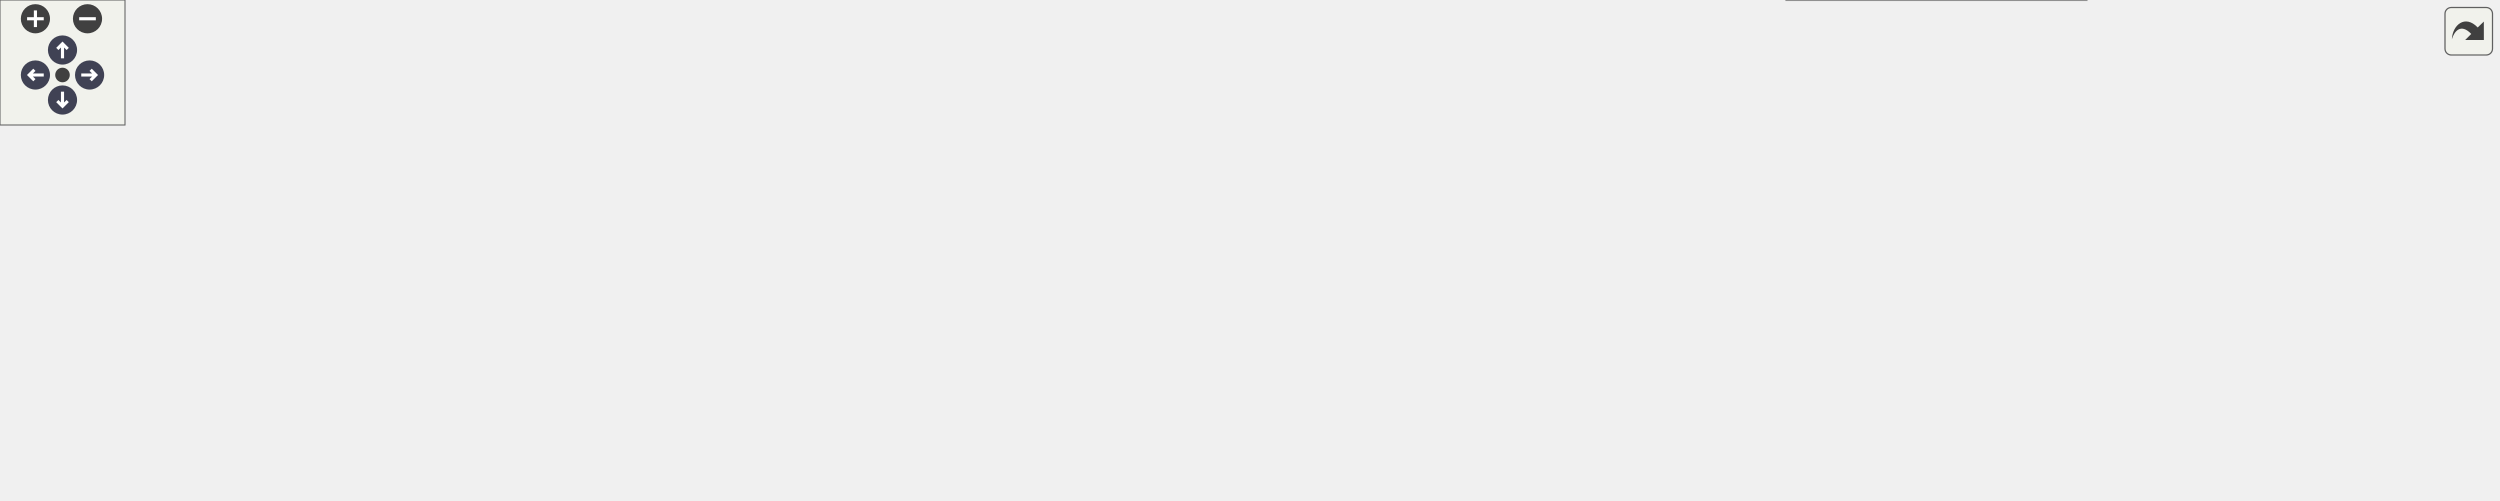
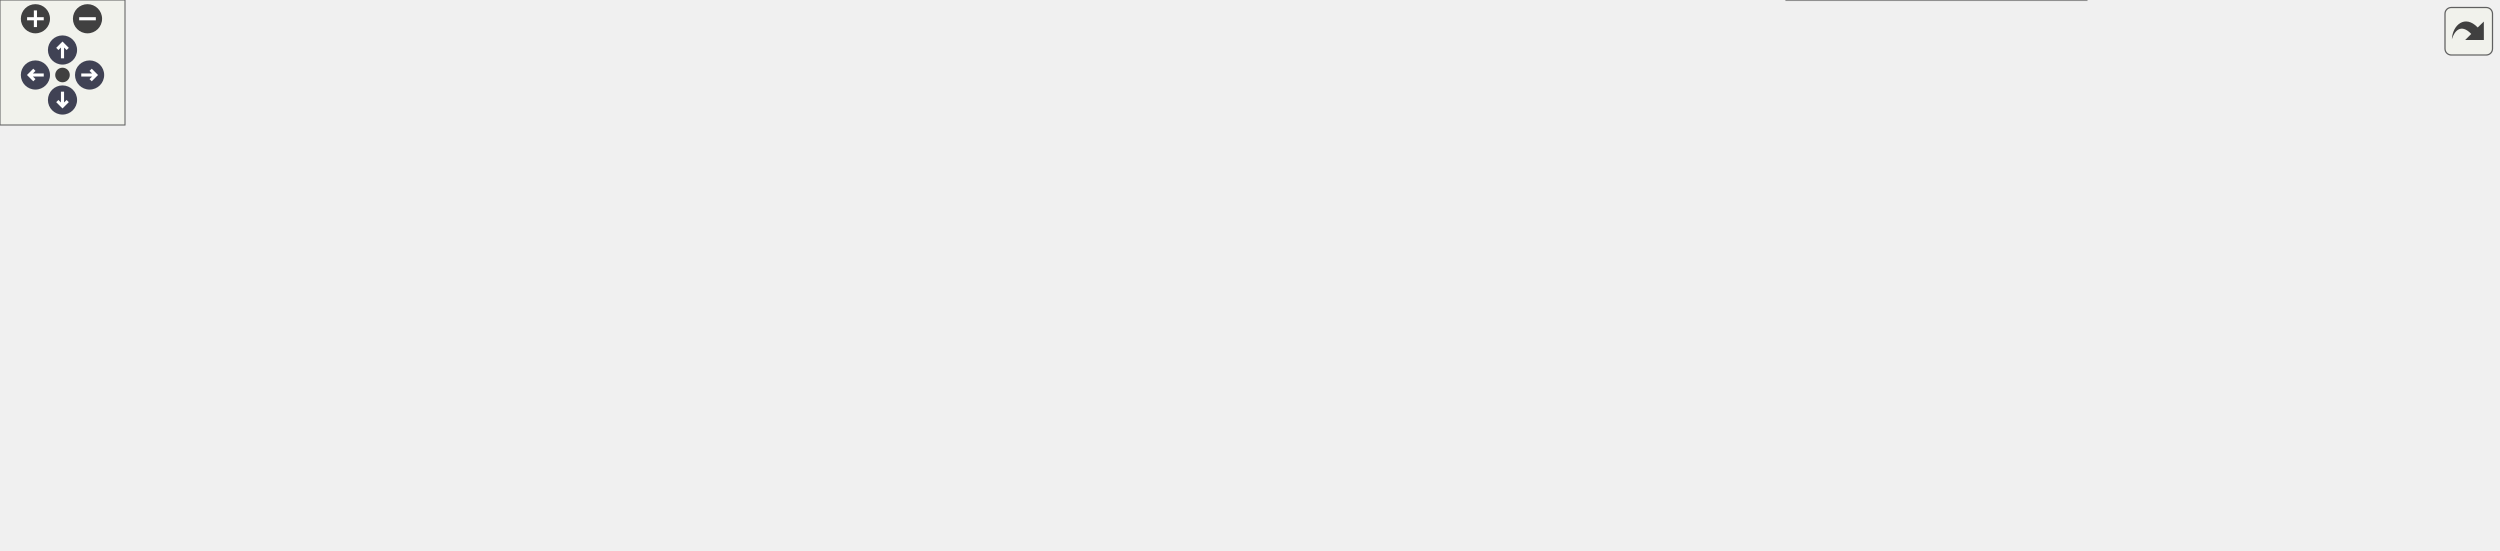
<svg xmlns="http://www.w3.org/2000/svg" xmlns:xlink="http://www.w3.org/1999/xlink" id="main" version="1.1" xml:space="preserve">
  <style type="text/css">
.node, .edge {opacity: 0.7;}
.node.selected, .edge.selected {opacity: 1;}
.edge:hover path { stroke: red; }
.edge:hover polygon { stroke: red; fill: red; }
</style>
  <defs>
    <circle id="rim" cx="0" cy="0" r="7" />
    <circle id="rim2" cx="0" cy="0" r="3.5" />
    <g id="zoomPlus">
      <use xlink:href="#rim" fill="#404040">
        <set attributeName="fill" to="#808080" begin="zoomplus.mouseover" end="zoomplus.mouseout" />
      </use>
      <path d="M-4,0h8M0,-4v8" fill="none" stroke="white" stroke-width="1.5" pointer-events="none" />
    </g>
    <g id="zoomMin">
      <use xlink:href="#rim" fill="#404040">
        <set attributeName="fill" to="#808080" begin="zoomminus.mouseover" end="zoomminus.mouseout" />
      </use>
      <path d="M-4,0h8" fill="none" stroke="white" stroke-width="1.5" pointer-events="none" />
    </g>
    <g id="arrowUp" transform="translate(30 24)">
      <use xlink:href="#rim" />
      <path pointer-events="none" fill="none" stroke="white" stroke-width="1.5" d="M0,-3.0v7 M-2.5,-0.5L0,-3.0L2.5,-0.5" />
    </g>
    <g id="arrowRight" transform="rotate(90) translate(36 -43)">
      <use xlink:href="#rim" />
      <path pointer-events="none" fill="none" stroke="white" stroke-width="1.5" d="M0,-3.0v7 M-2.5,-0.5L0,-3.0L2.5,-0.5" />
    </g>
    <g id="arrowDown" transform="rotate(180) translate(-30 -48)">
      <use xlink:href="#rim" />
      <path pointer-events="none" fill="none" stroke="white" stroke-width="1.5" d="M0,-3.0v7 M-2.5,-0.5L0,-3.0L2.5,-0.5" />
    </g>
    <g id="arrowLeft" transform="rotate(270) translate(-36 17)">
      <use xlink:href="#rim" />
      <path pointer-events="none" fill="none" stroke="white" stroke-width="1.5" d="M0,-3.0v7 M-2.5,-0.5L0,-3.0L2.5,-0.5" />
    </g>
    <g id="resetDef">
      <use xlink:href="#rim2" fill="#404040">
        <set attributeName="fill" to="#808080" begin="reset.mouseover" end="reset.mouseout" />
      </use>
    </g>
  </defs>
  <svg id="graph" class="graph">
    <g id="viewport">
      <g id="Node000001" class="node">
        <g id="a_Node000001">
          <a xlink:title=" ">
            <polygon fill="#999999" stroke="#666666" points="146,-112.5 0,-112.5 0,-82.5 146,-82.5 146,-112.5" />
            <text text-anchor="start" x="8" y="-100.5" font-family="Malgun Gothic" font-size="10.00">AContactTrigger::OnTrigger</text>
            <text text-anchor="middle" x="73" y="-89.5" font-family="Malgun Gothic" font-size="10.00">Scenario</text>
          </a>
        </g>
      </g>
      <g id="Node000002" class="node">
        <g id="a_Node000002">
          <a xlink:href="classAContactTrigger.html#a1cb1807d88acc9953623ba5f0c57d053" target="_top" xlink:title=" ">
            <polygon fill="white" stroke="#666666" points="346,-136.5 203,-136.5 203,-106.5 346,-106.5 346,-136.5" />
            <text text-anchor="start" x="211" y="-124.5" font-family="Malgun Gothic" font-size="10.00">AContactTrigger::OnListen</text>
            <text text-anchor="middle" x="274.5" y="-113.5" font-family="Malgun Gothic" font-size="10.00">ResponseScenario</text>
          </a>
        </g>
      </g>
      <g id="edge1_Node000001_Node000002" class="edge">
        <g id="a_edge1_Node000001_Node000002">
          <a xlink:title=" ">
            <path fill="none" stroke="#63b8ff" d="M146.02,-106.16C161.22,-107.99 177.35,-109.93 192.85,-111.8" />
            <polygon fill="#63b8ff" stroke="#63b8ff" points="192.57,-115.29 202.92,-113.01 193.41,-108.34 192.57,-115.29" />
          </a>
        </g>
      </g>
-       <g id="Node000006" class="node">
-         <g id="a_Node000006">
+       <g id="Node000007" class="node">
+         <g id="a_Node000007">
          <a xlink:href="classAContactTrigger.html#a98853c812355fff404cced1f8245bd7b" target="_top" xlink:title=" ">
            <polygon fill="white" stroke="#666666" points="367,-88.5 182,-88.5 182,-58.5 367,-58.5 367,-88.5" />
            <text text-anchor="start" x="190" y="-76.5" font-family="Malgun Gothic" font-size="10.00">AContactTrigger::OnReadResponse</text>
            <text text-anchor="middle" x="274.5" y="-65.5" font-family="Malgun Gothic" font-size="10.00">Scenario</text>
          </a>
        </g>
      </g>
-       <g id="edge5_Node000001_Node000006" class="edge">
-         <g id="a_edge5_Node000001_Node000006">
+       <g id="edge6_Node000001_Node000007" class="edge">
+         <g id="a_edge6_Node000001_Node000007">
          <a xlink:title=" ">
            <path fill="none" stroke="#63b8ff" d="M146.02,-88.84C154.37,-87.83 162.99,-86.79 171.64,-85.75" />
            <polygon fill="#63b8ff" stroke="#63b8ff" points="172.27,-89.2 181.78,-84.53 171.43,-82.25 172.27,-89.2" />
          </a>
        </g>
      </g>
      <g id="Node000003" class="node">
        <g id="a_Node000003">
          <a xlink:href="classULingoGameHelper.html#a83ca264d23bdfc2b67f93c8f3345852a" target="_top" xlink:title=" ">
            <polygon fill="white" stroke="#666666" points="575.5,-131.5 414.5,-131.5 414.5,-101.5 575.5,-101.5 575.5,-131.5" />
            <text text-anchor="start" x="422.5" y="-119.5" font-family="Malgun Gothic" font-size="10.00">ULingoGameHelper::GetLingo</text>
            <text text-anchor="middle" x="495" y="-108.5" font-family="Malgun Gothic" font-size="10.00">GameMode</text>
          </a>
        </g>
      </g>
      <g id="edge2_Node000002_Node000003" class="edge">
        <g id="a_edge2_Node000002_Node000003">
          <a xlink:title=" ">
            <path fill="none" stroke="#63b8ff" d="M346.14,-119.88C364.61,-119.46 384.78,-119 404.11,-118.56" />
            <polygon fill="#63b8ff" stroke="#63b8ff" points="404.21,-122.06 414.13,-118.33 404.05,-115.06 404.21,-122.06" />
          </a>
        </g>
      </g>
      <g id="Node000004" class="node">
        <g id="a_Node000004">
          <a xlink:href="classAFoodCourtManager.html#a7cb555a5d887b8f0739a23019db3cc43" target="_top" xlink:title=" ">
            <polygon fill="white" stroke="#666666" points="556,-179.5 434,-179.5 434,-149.5 556,-149.5 556,-179.5" />
            <text text-anchor="start" x="442" y="-167.5" font-family="Malgun Gothic" font-size="10.00">AFoodCourtManager::</text>
            <text text-anchor="middle" x="495" y="-156.5" font-family="Malgun Gothic" font-size="10.00">SetFoodCourtInfo</text>
          </a>
        </g>
      </g>
      <g id="edge3_Node000002_Node000004" class="edge">
        <g id="a_edge3_Node000002_Node000004">
          <a xlink:title=" ">
            <path fill="none" stroke="#63b8ff" d="M346.14,-135.4C371.01,-140.3 398.96,-145.8 423.8,-150.68" />
            <polygon fill="#63b8ff" stroke="#63b8ff" points="423.38,-154.17 433.87,-152.67 424.73,-147.3 423.38,-154.17" />
          </a>
        </g>
      </g>
      <g id="Node000005" class="node">
        <g id="a_Node000005">
          <a xlink:href="classAFoodCourtManager.html#a105e6377c1bd78c6115bd48cf10ee658" target="_top" xlink:title=" ">
-             <polygon fill="white" stroke="#666666" points="777.5,-179.5 655.5,-179.5 655.5,-149.5 777.5,-149.5 777.5,-179.5" />
-             <text text-anchor="start" x="663.5" y="-167.5" font-family="Malgun Gothic" font-size="10.00">AFoodCourtManager::</text>
-             <text text-anchor="middle" x="716.5" y="-156.5" font-family="Malgun Gothic" font-size="10.00">FindCityName</text>
+             <polygon fill="white" stroke="#666666" points="777.5,-203.5 655.5,-203.5 655.5,-173.5 777.5,-173.5 777.5,-203.5" />
+             <text text-anchor="start" x="663.5" y="-191.5" font-family="Malgun Gothic" font-size="10.00">AFoodCourtManager::</text>
+             <text text-anchor="middle" x="716.5" y="-180.5" font-family="Malgun Gothic" font-size="10.00">FindCityName</text>
          </a>
        </g>
      </g>
      <g id="edge4_Node000004_Node000005" class="edge">
        <g id="a_edge4_Node000004_Node000005">
          <a xlink:title=" ">
-             <path fill="none" stroke="#63b8ff" d="M556.27,-164.5C583.74,-164.5 616.43,-164.5 645.03,-164.5" />
-             <polygon fill="#63b8ff" stroke="#63b8ff" points="645.36,-168 655.36,-164.5 645.36,-161 645.36,-168" />
-           </a>
-         </g>
-       </g>
-       <g id="edge6_Node000006_Node000003" class="edge">
-         <g id="a_edge6_Node000006_Node000003">
+             <path fill="none" stroke="#63b8ff" d="M556.27,-171.09C583.86,-174.11 616.72,-177.7 645.41,-180.84" />
+             <polygon fill="#63b8ff" stroke="#63b8ff" points="645.04,-184.32 655.36,-181.92 645.8,-177.36 645.04,-184.32" />
+           </a>
+         </g>
+       </g>
+       <g id="Node000006" class="node">
+         <g id="a_Node000006">
+           <a xlink:href="classALingoGameState.html#a05dda129c32a08fc3432424f612ce50b" target="_top" xlink:title=" ">
+             <polygon fill="white" stroke="#666666" points="795,-155.5 638,-155.5 638,-125.5 795,-125.5 795,-155.5" />
+             <text text-anchor="start" x="646" y="-143.5" font-family="Malgun Gothic" font-size="10.00">ALingoGameState::GetListen</text>
+             <text text-anchor="middle" x="716.5" y="-132.5" font-family="Malgun Gothic" font-size="10.00">ScenarioData</text>
+           </a>
+         </g>
+       </g>
+       <g id="edge5_Node000004_Node000006" class="edge">
+         <g id="a_edge5_Node000004_Node000006">
+           <a xlink:title=" ">
+             <path fill="none" stroke="#63b8ff" d="M556.27,-157.91C578.26,-155.51 603.6,-152.74 627.5,-150.12" />
+             <polygon fill="#63b8ff" stroke="#63b8ff" points="628.09,-153.58 637.65,-149.01 627.32,-146.62 628.09,-153.58" />
+           </a>
+         </g>
+       </g>
+       <g id="edge7_Node000007_Node000003" class="edge">
+         <g id="a_edge7_Node000007_Node000003">
          <a xlink:title=" ">
            <path fill="none" stroke="#63b8ff" d="M351.92,-88.54C369.97,-92.09 389.33,-95.9 407.78,-99.53" />
            <polygon fill="#63b8ff" stroke="#63b8ff" points="407.13,-102.97 417.62,-101.47 408.49,-96.1 407.13,-102.97" />
          </a>
        </g>
      </g>
-       <g id="Node000007" class="node">
-         <g id="a_Node000007">
+       <g id="Node000008" class="node">
+         <g id="a_Node000008">
          <a xlink:href="classALuggageManager.html#ad8d59b2b499df47d4a35a00aa874d877" target="_top" xlink:title=" ">
            <polygon fill="white" stroke="#666666" points="587,-83 403,-83 403,-64 587,-64 587,-83" />
            <text text-anchor="middle" x="495" y="-71" font-family="Malgun Gothic" font-size="10.00">ALuggageManager::StartSpawning</text>
          </a>
        </g>
      </g>
-       <g id="edge7_Node000006_Node000007" class="edge">
-         <g id="a_edge7_Node000006_Node000007">
+       <g id="edge8_Node000007_Node000008" class="edge">
+         <g id="a_edge8_Node000007_Node000008">
          <a xlink:title=" ">
            <path fill="none" stroke="#63b8ff" d="M367.21,-73.5C375.69,-73.5 384.31,-73.5 392.87,-73.5" />
            <polygon fill="#63b8ff" stroke="#63b8ff" points="392.87,-77 402.87,-73.5 392.87,-70 392.87,-77" />
          </a>
        </g>
      </g>
-       <g id="Node000014" class="node">
-         <g id="a_Node000014">
+       <g id="Node000015" class="node">
+         <g id="a_Node000015">
          <a xlink:href="classAContactTrigger.html#a72b86a35a6eb1338bb80481960b05990" target="_top" xlink:title=" ">
            <polygon fill="white" stroke="#666666" points="557,-45.5 433,-45.5 433,-15.5 557,-15.5 557,-45.5" />
            <text text-anchor="start" x="441" y="-33.5" font-family="Malgun Gothic" font-size="10.00">AContactTrigger::TEST</text>
            <text text-anchor="middle" x="495" y="-22.5" font-family="Malgun Gothic" font-size="10.00">_Holder</text>
          </a>
        </g>
      </g>
-       <g id="edge14_Node000006_Node000014" class="edge">
-         <g id="a_edge14_Node000006_Node000014">
+       <g id="edge15_Node000007_Node000015" class="edge">
+         <g id="a_edge15_Node000007_Node000015">
          <a xlink:title=" ">
            <path fill="none" stroke="#63b8ff" d="M351.92,-58.46C374.97,-53.92 400.17,-48.97 422.86,-44.5" />
            <polygon fill="#63b8ff" stroke="#63b8ff" points="423.61,-47.92 432.75,-42.55 422.26,-41.05 423.61,-47.92" />
          </a>
        </g>
      </g>
-       <g id="Node000008" class="node">
-         <g id="a_Node000008">
+       <g id="Node000009" class="node">
+         <g id="a_Node000009">
          <a xlink:href="classALuggageManager.html#a7c48b823c611bd2dce4d548ddbbd5d51" target="_top" xlink:title=" ">
            <polygon fill="white" stroke="#666666" points="810,-83 623,-83 623,-64 810,-64 810,-83" />
            <text text-anchor="middle" x="716.5" y="-71" font-family="Malgun Gothic" font-size="10.00">ALuggageManager::SpawnLuggage</text>
          </a>
        </g>
      </g>
-       <g id="edge8_Node000007_Node000008" class="edge">
-         <g id="a_edge8_Node000007_Node000008">
+       <g id="edge9_Node000008_Node000009" class="edge">
+         <g id="a_edge9_Node000008_Node000009">
          <a xlink:title=" ">
            <path fill="none" stroke="#63b8ff" d="M587.18,-73.5C595.65,-73.5 604.26,-73.5 612.82,-73.5" />
            <polygon fill="#63b8ff" stroke="#63b8ff" points="612.83,-77 622.83,-73.5 612.83,-70 612.83,-77" />
          </a>
        </g>
      </g>
-       <g id="Node000009" class="node">
-         <g id="a_Node000009">
+       <g id="Node000010" class="node">
+         <g id="a_Node000010">
          <a xlink:href="classAluggage.html#aa5a78203e58b47252c35b9ba5f1cf58c" target="_top" xlink:title=" ">
            <polygon fill="white" stroke="#666666" points="1008.5,-142 850.5,-142 850.5,-123 1008.5,-123 1008.5,-142" />
            <text text-anchor="middle" x="929.5" y="-130" font-family="Malgun Gothic" font-size="10.00">Aluggage::ApplyColorToMesh</text>
          </a>
        </g>
      </g>
-       <g id="edge9_Node000008_Node000009" class="edge">
-         <g id="a_edge9_Node000008_Node000009">
+       <g id="edge10_Node000009_Node000010" class="edge">
+         <g id="a_edge10_Node000009_Node000010">
          <a xlink:title=" ">
            <path fill="none" stroke="#63b8ff" d="M745.9,-83.02C771.82,-91.54 811.27,-104.11 846,-113.5 855.16,-115.98 864.95,-118.41 874.47,-120.67" />
            <polygon fill="#63b8ff" stroke="#63b8ff" points="873.71,-124.09 884.25,-122.96 875.3,-117.27 873.71,-124.09" />
          </a>
        </g>
      </g>
-       <g id="Node000011" class="node">
-         <g id="a_Node000011">
+       <g id="Node000012" class="node">
+         <g id="a_Node000012">
          <a xlink:href="classAluggage.html#a5278c16bd28e0ee6fdbf2131aa70d5fc" target="_top" xlink:title=" ">
            <polygon fill="white" stroke="#666666" points="1013,-105 846,-105 846,-86 1013,-86 1013,-105" />
            <text text-anchor="middle" x="929.5" y="-93" font-family="Malgun Gothic" font-size="10.00">Aluggage::ApplyPatternToMesh</text>
          </a>
        </g>
      </g>
-       <g id="edge11_Node000008_Node000011" class="edge">
-         <g id="a_edge11_Node000008_Node000011">
+       <g id="edge12_Node000009_Node000012" class="edge">
+         <g id="a_edge12_Node000009_Node000012">
          <a xlink:title=" ">
            <path fill="none" stroke="#63b8ff" d="M808.82,-83.02C817.72,-83.95 826.76,-84.89 835.68,-85.82" />
            <polygon fill="#63b8ff" stroke="#63b8ff" points="835.37,-89.31 845.68,-86.86 836.09,-82.35 835.37,-89.31" />
          </a>
        </g>
      </g>
-       <g id="Node000012" class="node">
-         <g id="a_Node000012">
+       <g id="Node000013" class="node">
+         <g id="a_Node000013">
          <a xlink:href="classALingoGameState.html#ad05acb80ff93078c77995753905def43" target="_top" xlink:title=" ">
            <polygon fill="white" stroke="#666666" points="1005.5,-67.5 853.5,-67.5 853.5,-37.5 1005.5,-37.5 1005.5,-67.5" />
            <text text-anchor="start" x="861.5" y="-55.5" font-family="Malgun Gothic" font-size="10.00">ALingoGameState::GetRead</text>
            <text text-anchor="middle" x="929.5" y="-44.5" font-family="Malgun Gothic" font-size="10.00">ScenarioData</text>
          </a>
        </g>
      </g>
-       <g id="edge12_Node000008_Node000012" class="edge">
-         <g id="a_edge12_Node000008_Node000012">
+       <g id="edge13_Node000009_Node000013" class="edge">
+         <g id="a_edge13_Node000009_Node000013">
          <a xlink:title=" ">
            <path fill="none" stroke="#63b8ff" d="M810.05,-64.29C821.15,-63.18 832.45,-62.06 843.45,-60.97" />
            <polygon fill="#63b8ff" stroke="#63b8ff" points="843.84,-64.44 853.44,-59.97 843.14,-57.48 843.84,-64.44" />
          </a>
        </g>
      </g>
-       <g id="Node000013" class="node">
-         <g id="a_Node000013">
+       <g id="Node000014" class="node">
+         <g id="a_Node000014">
          <a xlink:href="classAluggage.html#ae08336c2883641c70aafa86c0a3c32a2" target="_top" xlink:title=" ">
            <polygon fill="white" stroke="#666666" points="1001.5,-19 857.5,-19 857.5,0 1001.5,0 1001.5,-19" />
            <text text-anchor="middle" x="929.5" y="-7" font-family="Malgun Gothic" font-size="10.00">Aluggage::SetLuggageInfo</text>
          </a>
        </g>
      </g>
-       <g id="edge13_Node000008_Node000013" class="edge">
-         <g id="a_edge13_Node000008_Node000013">
+       <g id="edge14_Node000009_Node000014" class="edge">
+         <g id="a_edge14_Node000009_Node000014">
          <a xlink:title=" ">
            <path fill="none" stroke="#63b8ff" d="M761.51,-63.93C777.1,-59.94 794.59,-54.76 810,-48.5 826.96,-41.62 828.91,-35.06 846,-28.5 852.7,-25.93 859.84,-23.65 867.01,-21.64" />
            <polygon fill="#63b8ff" stroke="#63b8ff" points="868,-25 876.78,-19.06 866.22,-18.23 868,-25" />
          </a>
        </g>
      </g>
-       <g id="Node000010" class="node">
-         <g id="a_Node000010">
+       <g id="Node000011" class="node">
+         <g id="a_Node000011">
          <a xlink:href="structFColorData.html#aa094fa89444ea9b4302756140c580fb0" target="_top" xlink:title="HexColor 문자열을 FLinearColor로 변환하여 반환">
            <polygon fill="white" stroke="#666666" points="1199,-142 1049,-142 1049,-123 1199,-123 1199,-142" />
            <text text-anchor="middle" x="1124" y="-130" font-family="Malgun Gothic" font-size="10.00">FColorData::GetLinearColor</text>
          </a>
        </g>
      </g>
-       <g id="edge10_Node000009_Node000010" class="edge">
-         <g id="a_edge10_Node000009_Node000010">
+       <g id="edge11_Node000010_Node000011" class="edge">
+         <g id="a_edge11_Node000010_Node000011">
          <a xlink:title=" ">
            <path fill="none" stroke="#63b8ff" d="M1008.52,-132.5C1018.52,-132.5 1028.8,-132.5 1038.9,-132.5" />
            <polygon fill="#63b8ff" stroke="#63b8ff" points="1038.92,-136 1048.92,-132.5 1038.92,-129 1038.92,-136" />
          </a>
        </g>
      </g>
-       <g id="Node000015" class="node">
-         <g id="a_Node000015">
+       <g id="Node000016" class="node">
+         <g id="a_Node000016">
          <a xlink:href="classAHolder.html#ae7f0007e85f03370d09cc8fdfc5c51f4" target="_top" xlink:title=" ">
            <polygon fill="white" stroke="#666666" points="785,-40 648,-40 648,-21 785,-21 785,-40" />
            <text text-anchor="middle" x="716.5" y="-28" font-family="Malgun Gothic" font-size="10.00">AHolder::SetAnswerData</text>
          </a>
        </g>
      </g>
-       <g id="edge15_Node000014_Node000015" class="edge">
-         <g id="a_edge15_Node000014_Node000015">
+       <g id="edge16_Node000015_Node000016" class="edge">
+         <g id="a_edge16_Node000015_Node000016">
          <a xlink:title=" ">
            <path fill="none" stroke="#63b8ff" d="M557.14,-30.5C582,-30.5 611.04,-30.5 637.4,-30.5" />
            <polygon fill="#63b8ff" stroke="#63b8ff" points="637.74,-34 647.74,-30.5 637.74,-27 637.74,-34" />
          </a>
        </g>
      </g>
    </g>
  </svg>
  <g id="navigator" transform="translate(0 0)" fill="#404254">
    <rect fill="#f2f5e9" fill-opacity="0.5" stroke="#606060" stroke-width=".5" x="0" y="0" width="60" height="60" />
    <use id="zoomplus" xlink:href="#zoomPlus" x="17" y="9" />
    <use id="zoomminus" xlink:href="#zoomMin" x="42" y="9" />
    <use id="reset" xlink:href="#resetDef" x="30" y="36" />
    <use id="arrowup" xlink:href="#arrowUp" x="0" y="0" />
    <use id="arrowright" xlink:href="#arrowRight" x="0" y="0" />
    <use id="arrowdown" xlink:href="#arrowDown" x="0" y="0" />
    <use id="arrowleft" xlink:href="#arrowLeft" x="0" y="0" />
  </g>
  <svg viewBox="0 0 15 15" width="100%" height="30px" preserveAspectRatio="xMaxYMin meet">
    <g id="arrow_out" transform="scale(0.3 0.3)">
      <a xlink:href="classAContactTrigger_ae388db0378df16528c92d3a7ef69281a_cgraph_org.svg" target="_base">
        <rect id="button" ry="5" rx="5" y="6" x="6" height="38" width="38" fill="#f2f5e9" fill-opacity="0.5" stroke="#606060" stroke-width="1.0" />
        <path id="arrow" d="M 11.5,31.437 C 11.94,20.098 22.043,11.323 32.159,21.979 L 37.069,17.246 C 37.069,17.246 37.088,32 37.088,32 L 22.16,31.978 C 22.16,31.978 26.998,27.14 26.998,27.14 C 18.529,18.264 13.292,25.23 11.5,31.437 z" style="fill:#404040;" />
      </a>
    </g>
  </svg>
  <style type="text/css">

[data-mouse-over-selected='false'] { opacity: 0.7; }
[data-mouse-over-selected='true']  { opacity: 1.0; }

</style>
</svg>
